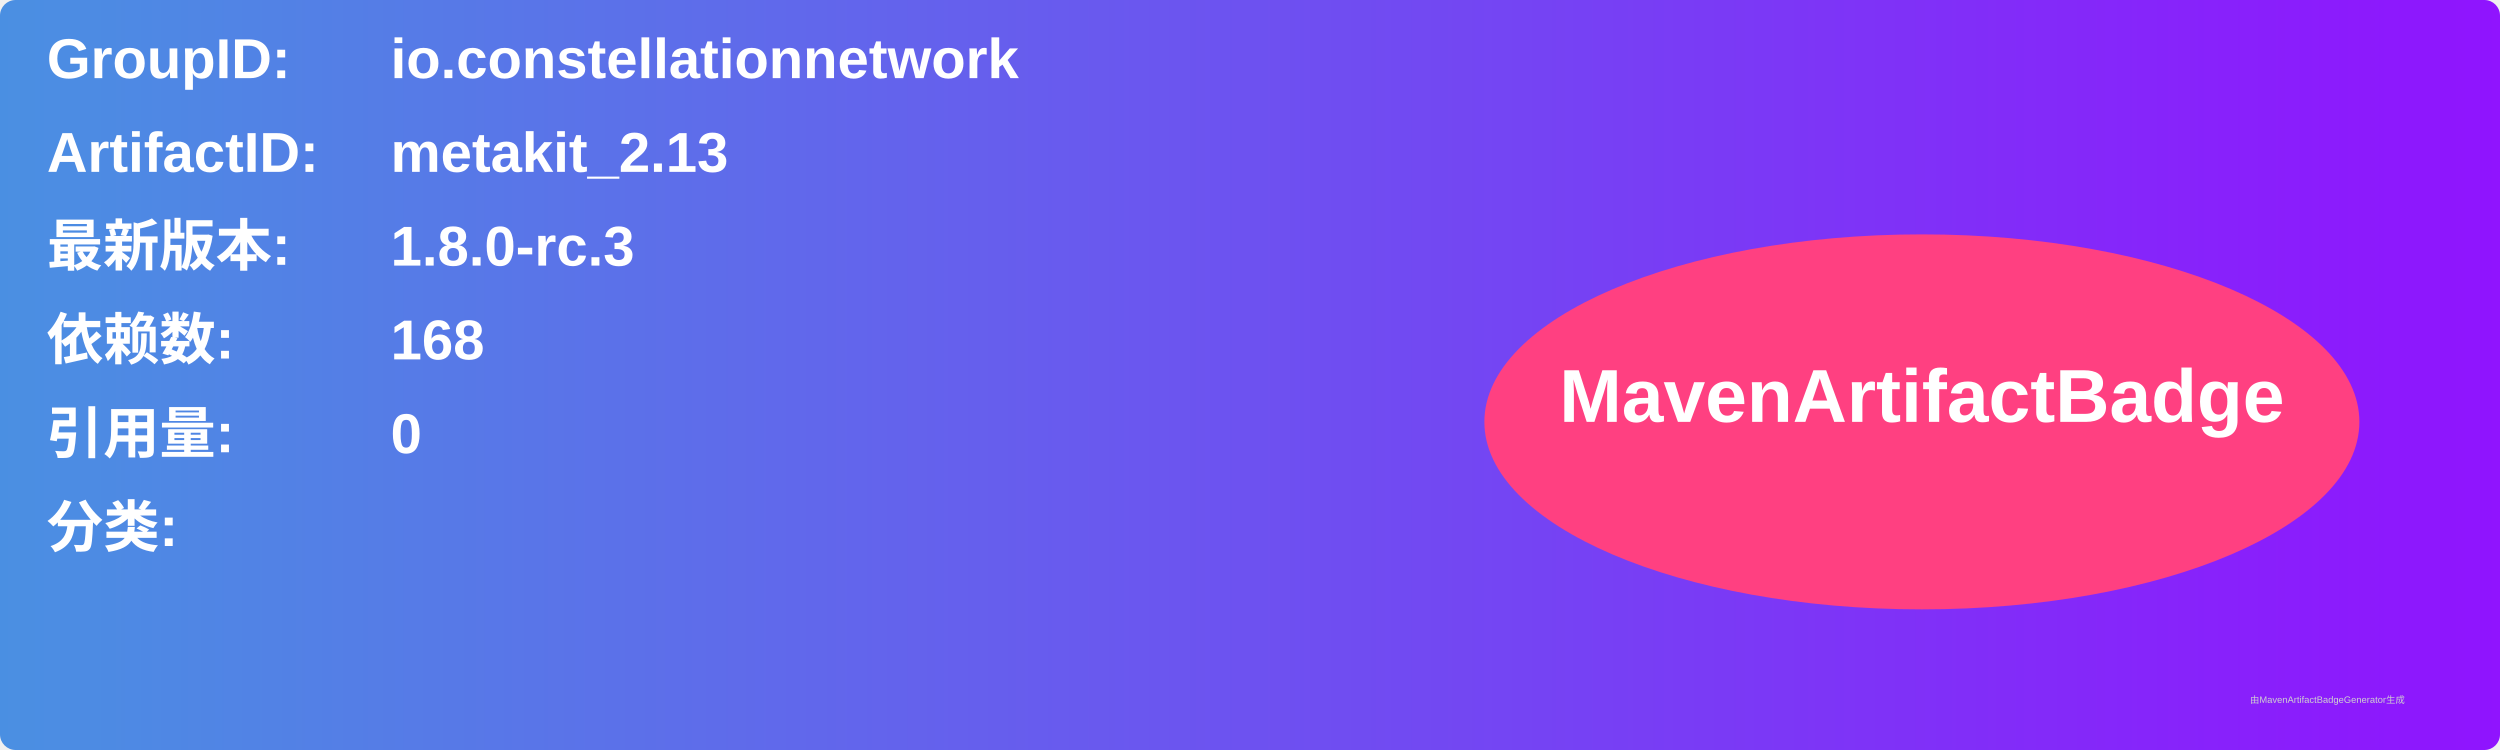
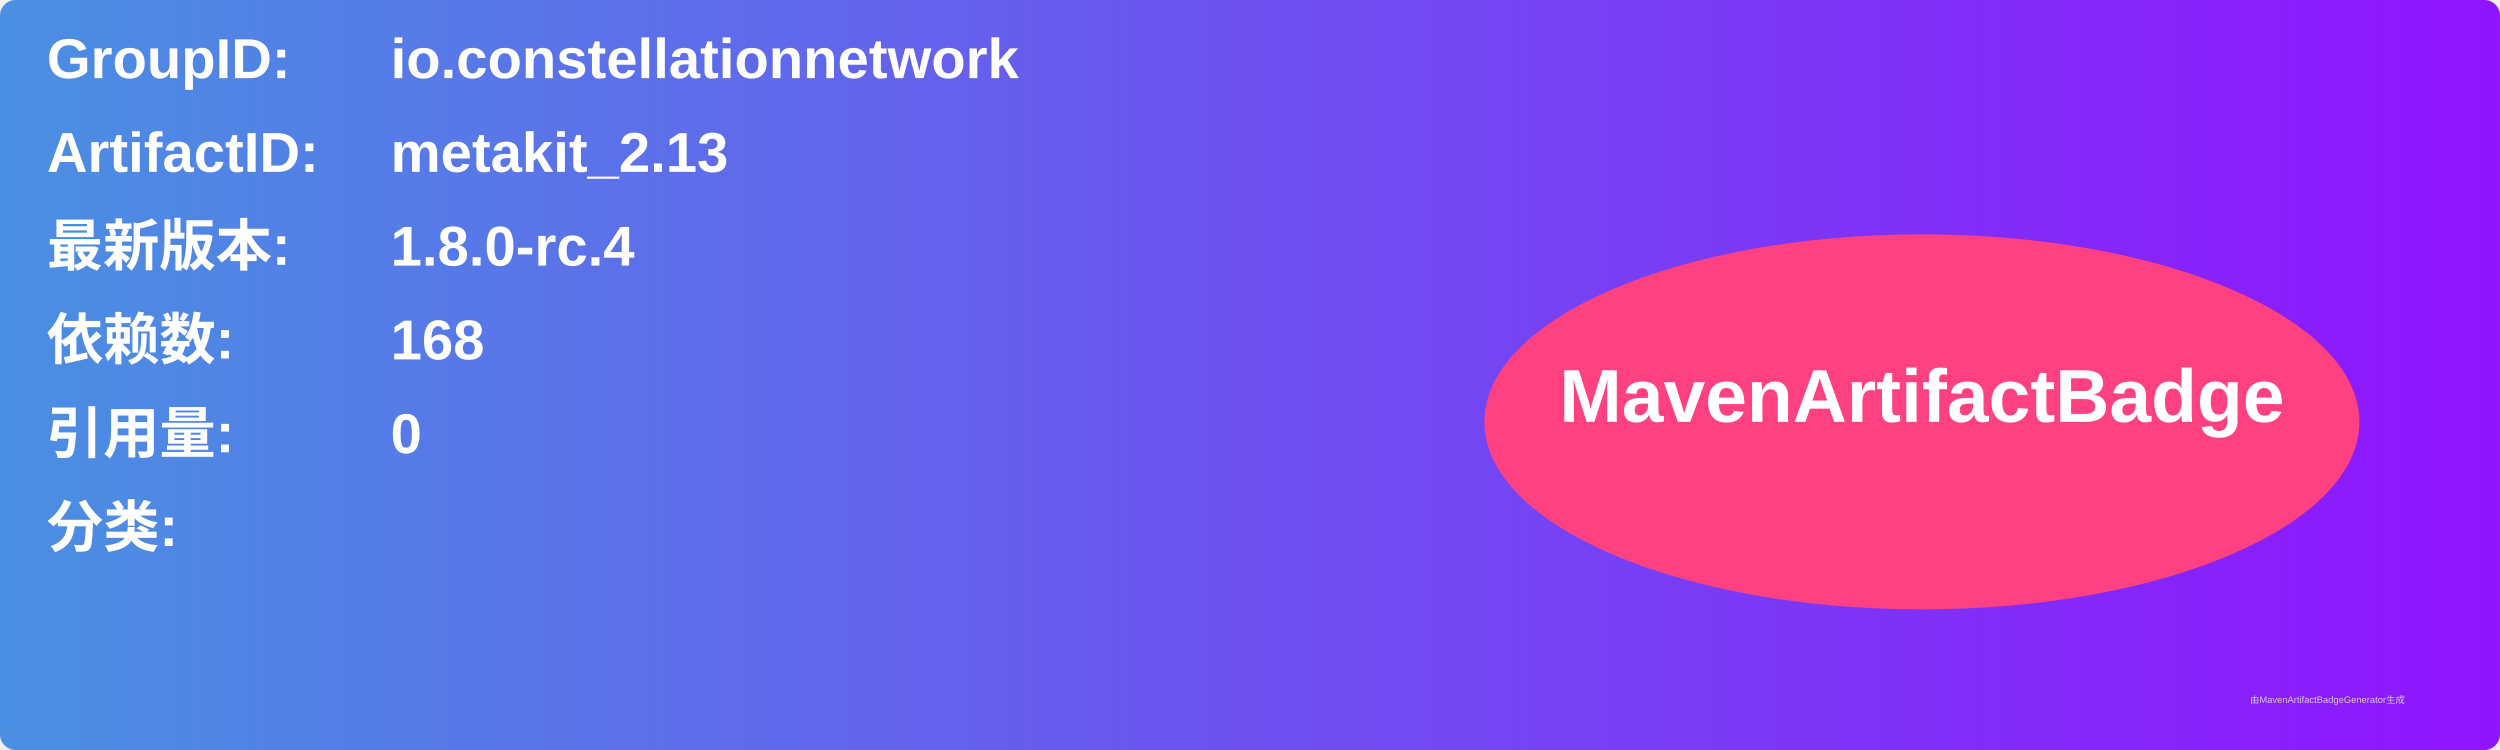
<svg xmlns="http://www.w3.org/2000/svg" width="800" height="240" viewBox="0 0 800 240">
  <linearGradient id="grad" x1="0%" y1="0%" x2="100%" y2="0%">
    <stop offset="0%" stop-color="#4a90e2" />
    <stop offset="100%" stop-color="#9013fe" />
  </linearGradient>
  <rect width="100%" height="100%" rx="5" ry="5" fill="url(#grad)" />
  <g transform="translate(15, 15)">
    <text x="0" y="10" font-family="Arial" font-size="18" fill="white" font-weight="bold" width="260">GroupID:</text>
    <text x="110" y="10" font-family="Arial" font-size="18" fill="white" font-weight="bold" width="460">io.constellationnetwork</text>
    <text x="0" y="40" font-family="Arial" font-size="18" fill="white" font-weight="bold" width="260">ArtifactID:</text>
    <text x="110" y="40" font-family="Arial" font-size="18" fill="white" font-weight="bold" width="460">metakit_2.13</text>
    <text x="0" y="70" font-family="Arial" font-size="18" fill="white" font-weight="bold">最新版本:</text>
    <text x="110" y="70" font-family="Arial" font-size="18" fill="white" font-weight="bold">
-       <tspan font-weight="bold">1.8.0-rc.3</tspan>
+       <tspan font-weight="bold">1.8.0-rc.4</tspan>
    </text>
    <text x="0" y="100" font-family="Arial" font-size="18" fill="white" font-weight="bold">依赖数: </text>
    <text x="110" y="100" font-family="Arial" font-size="18" fill="white">
      <tspan font-weight="bold">168</tspan>
    </text>
    <text x="0" y="130" font-family="Arial" font-size="18" fill="white" font-weight="bold">引用量: </text>
    <text x="110" y="130" font-family="Arial" font-size="18" fill="white">
      <tspan font-weight="bold">0</tspan>
    </text>
    <text x="0" y="160" font-family="Arial" font-size="18" fill="white" font-weight="bold">分类:</text>
    <text x="10" y="190" font-family="Arial" font-size="10" fill="white">
      <tspan font-weight="bold" />
    </text>
    <ellipse cx="600" cy="120" rx="140" ry="60" fill="#ff4081" />
    <text x="600" y="120" text-anchor="middle" font-family="Arial" font-size="24" fill="white" font-weight="bold">MavenArtifactBadge</text>
  </g>
  <text x="720" y="225" font-family="Arial" font-size="3" fill="#d0d0d0">由MavenArtifactBadgeGenerator生成</text>
</svg>
